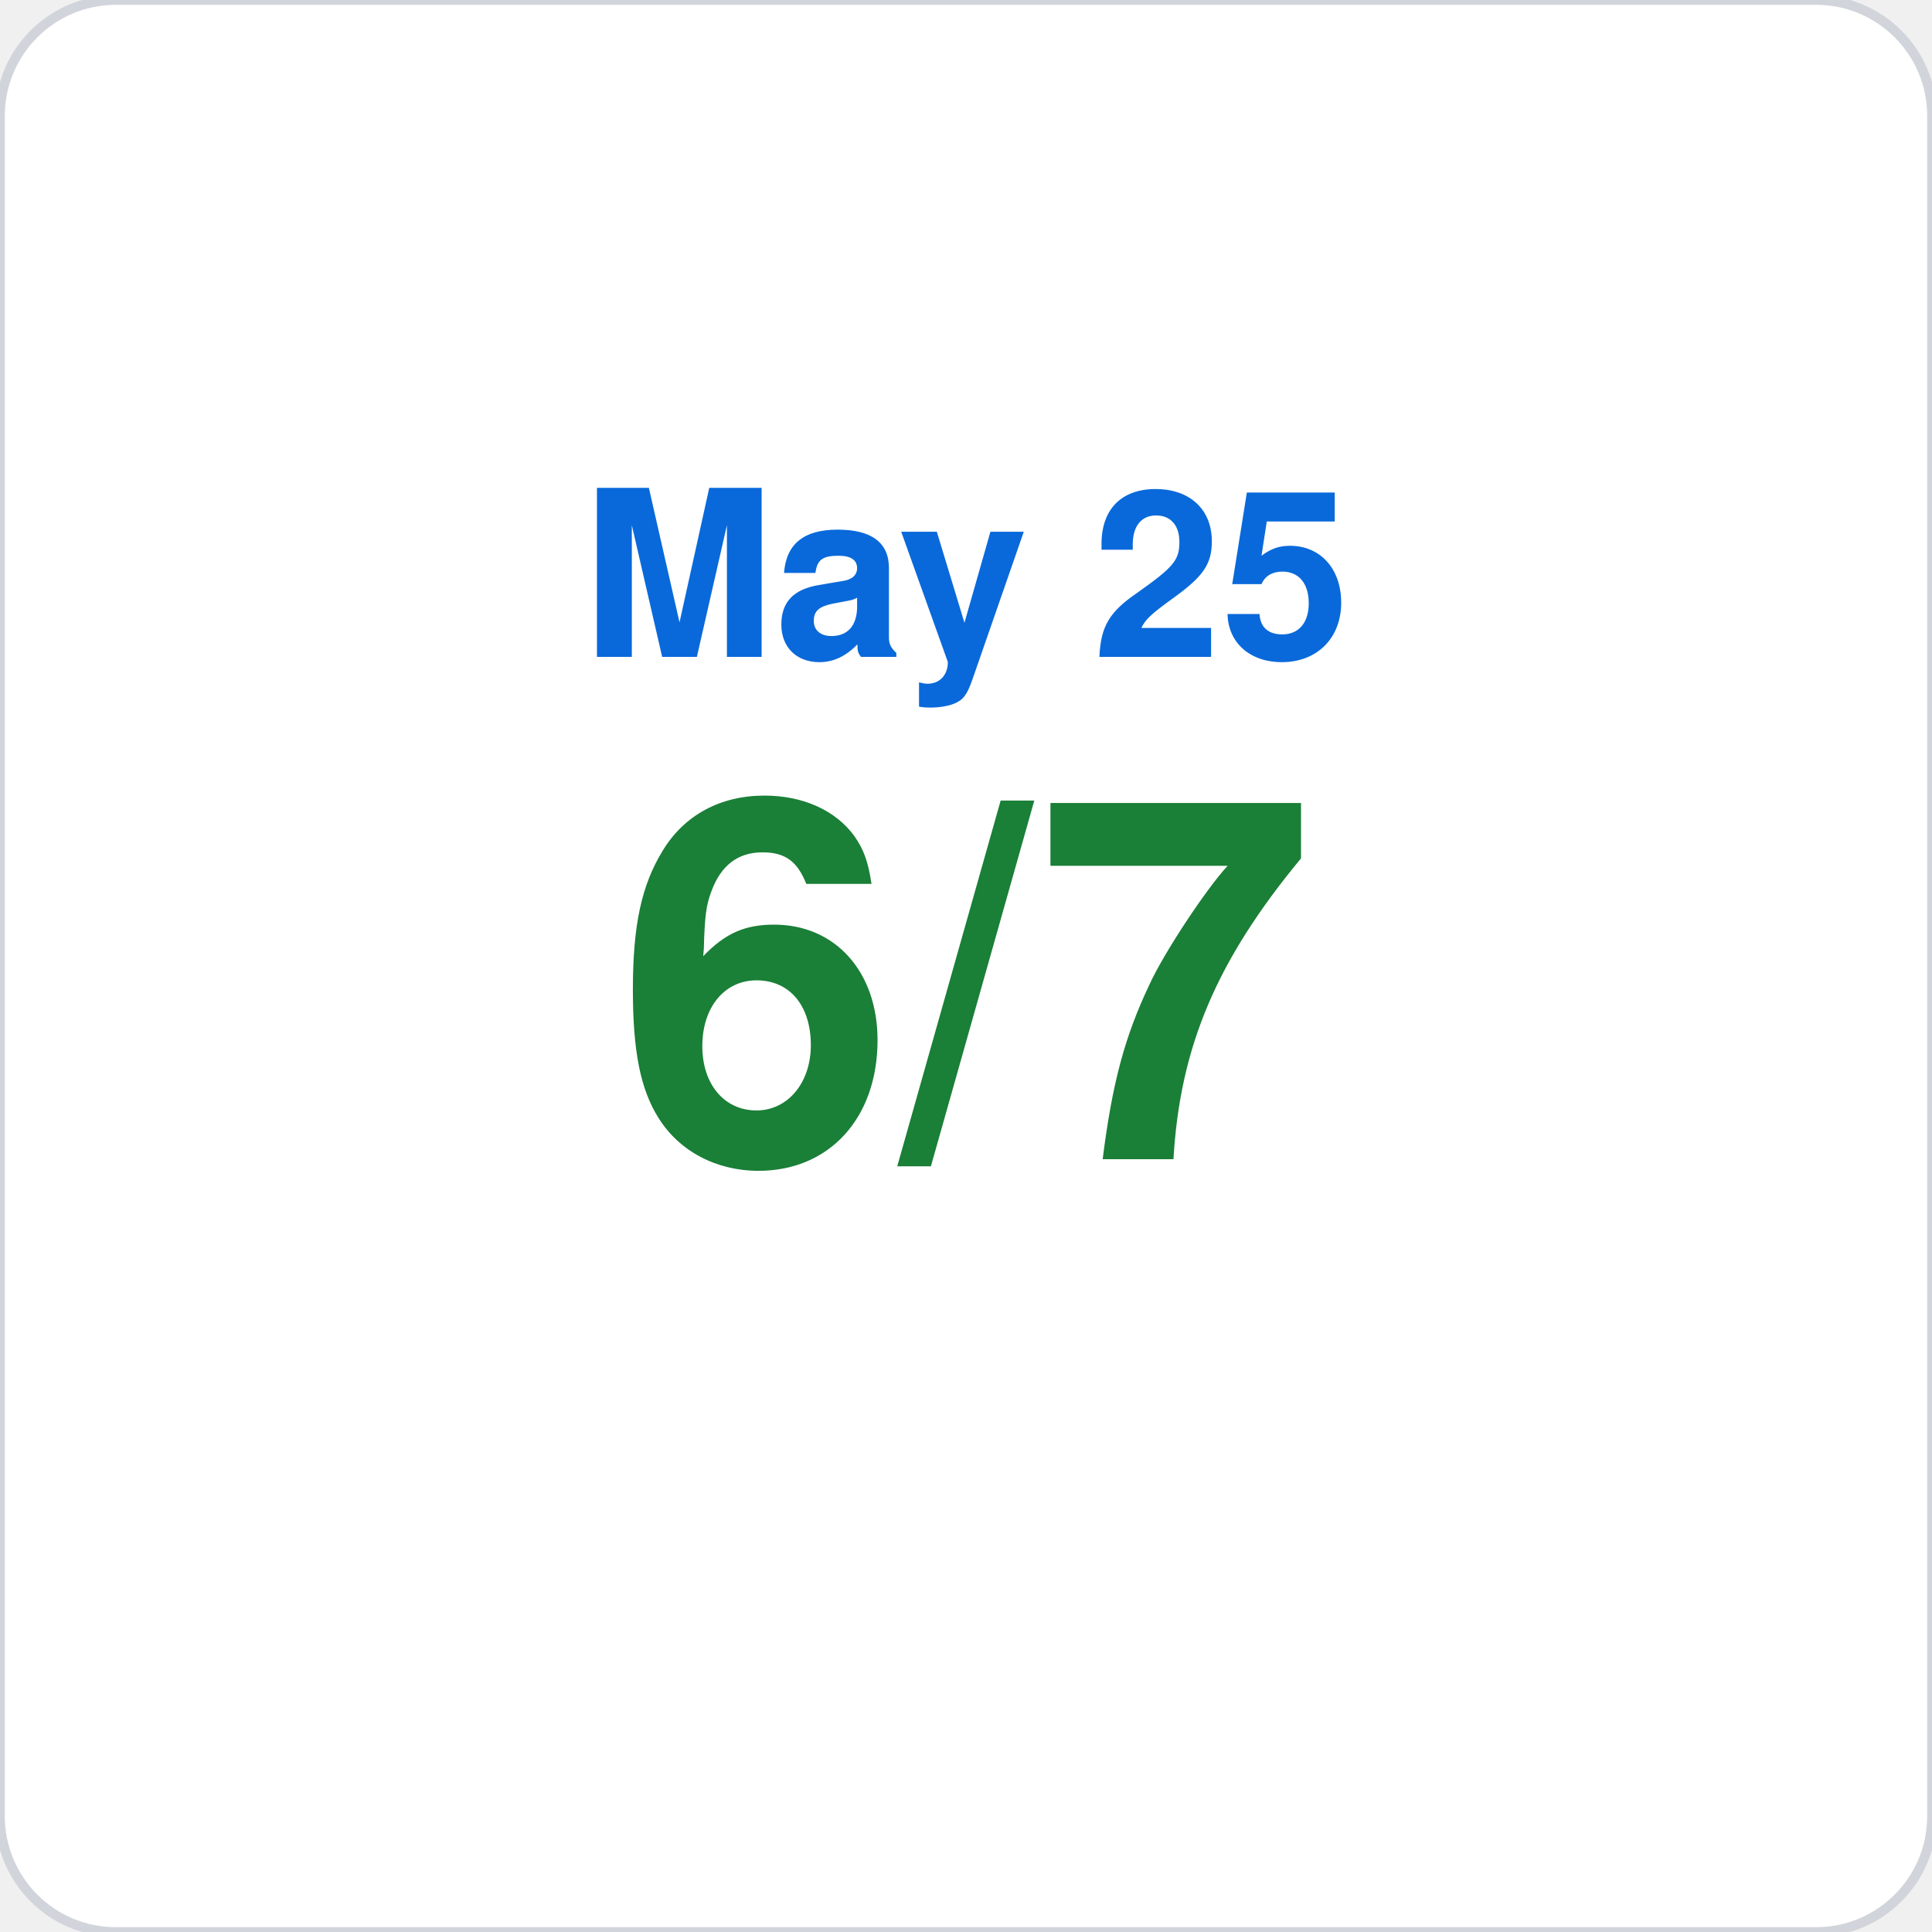
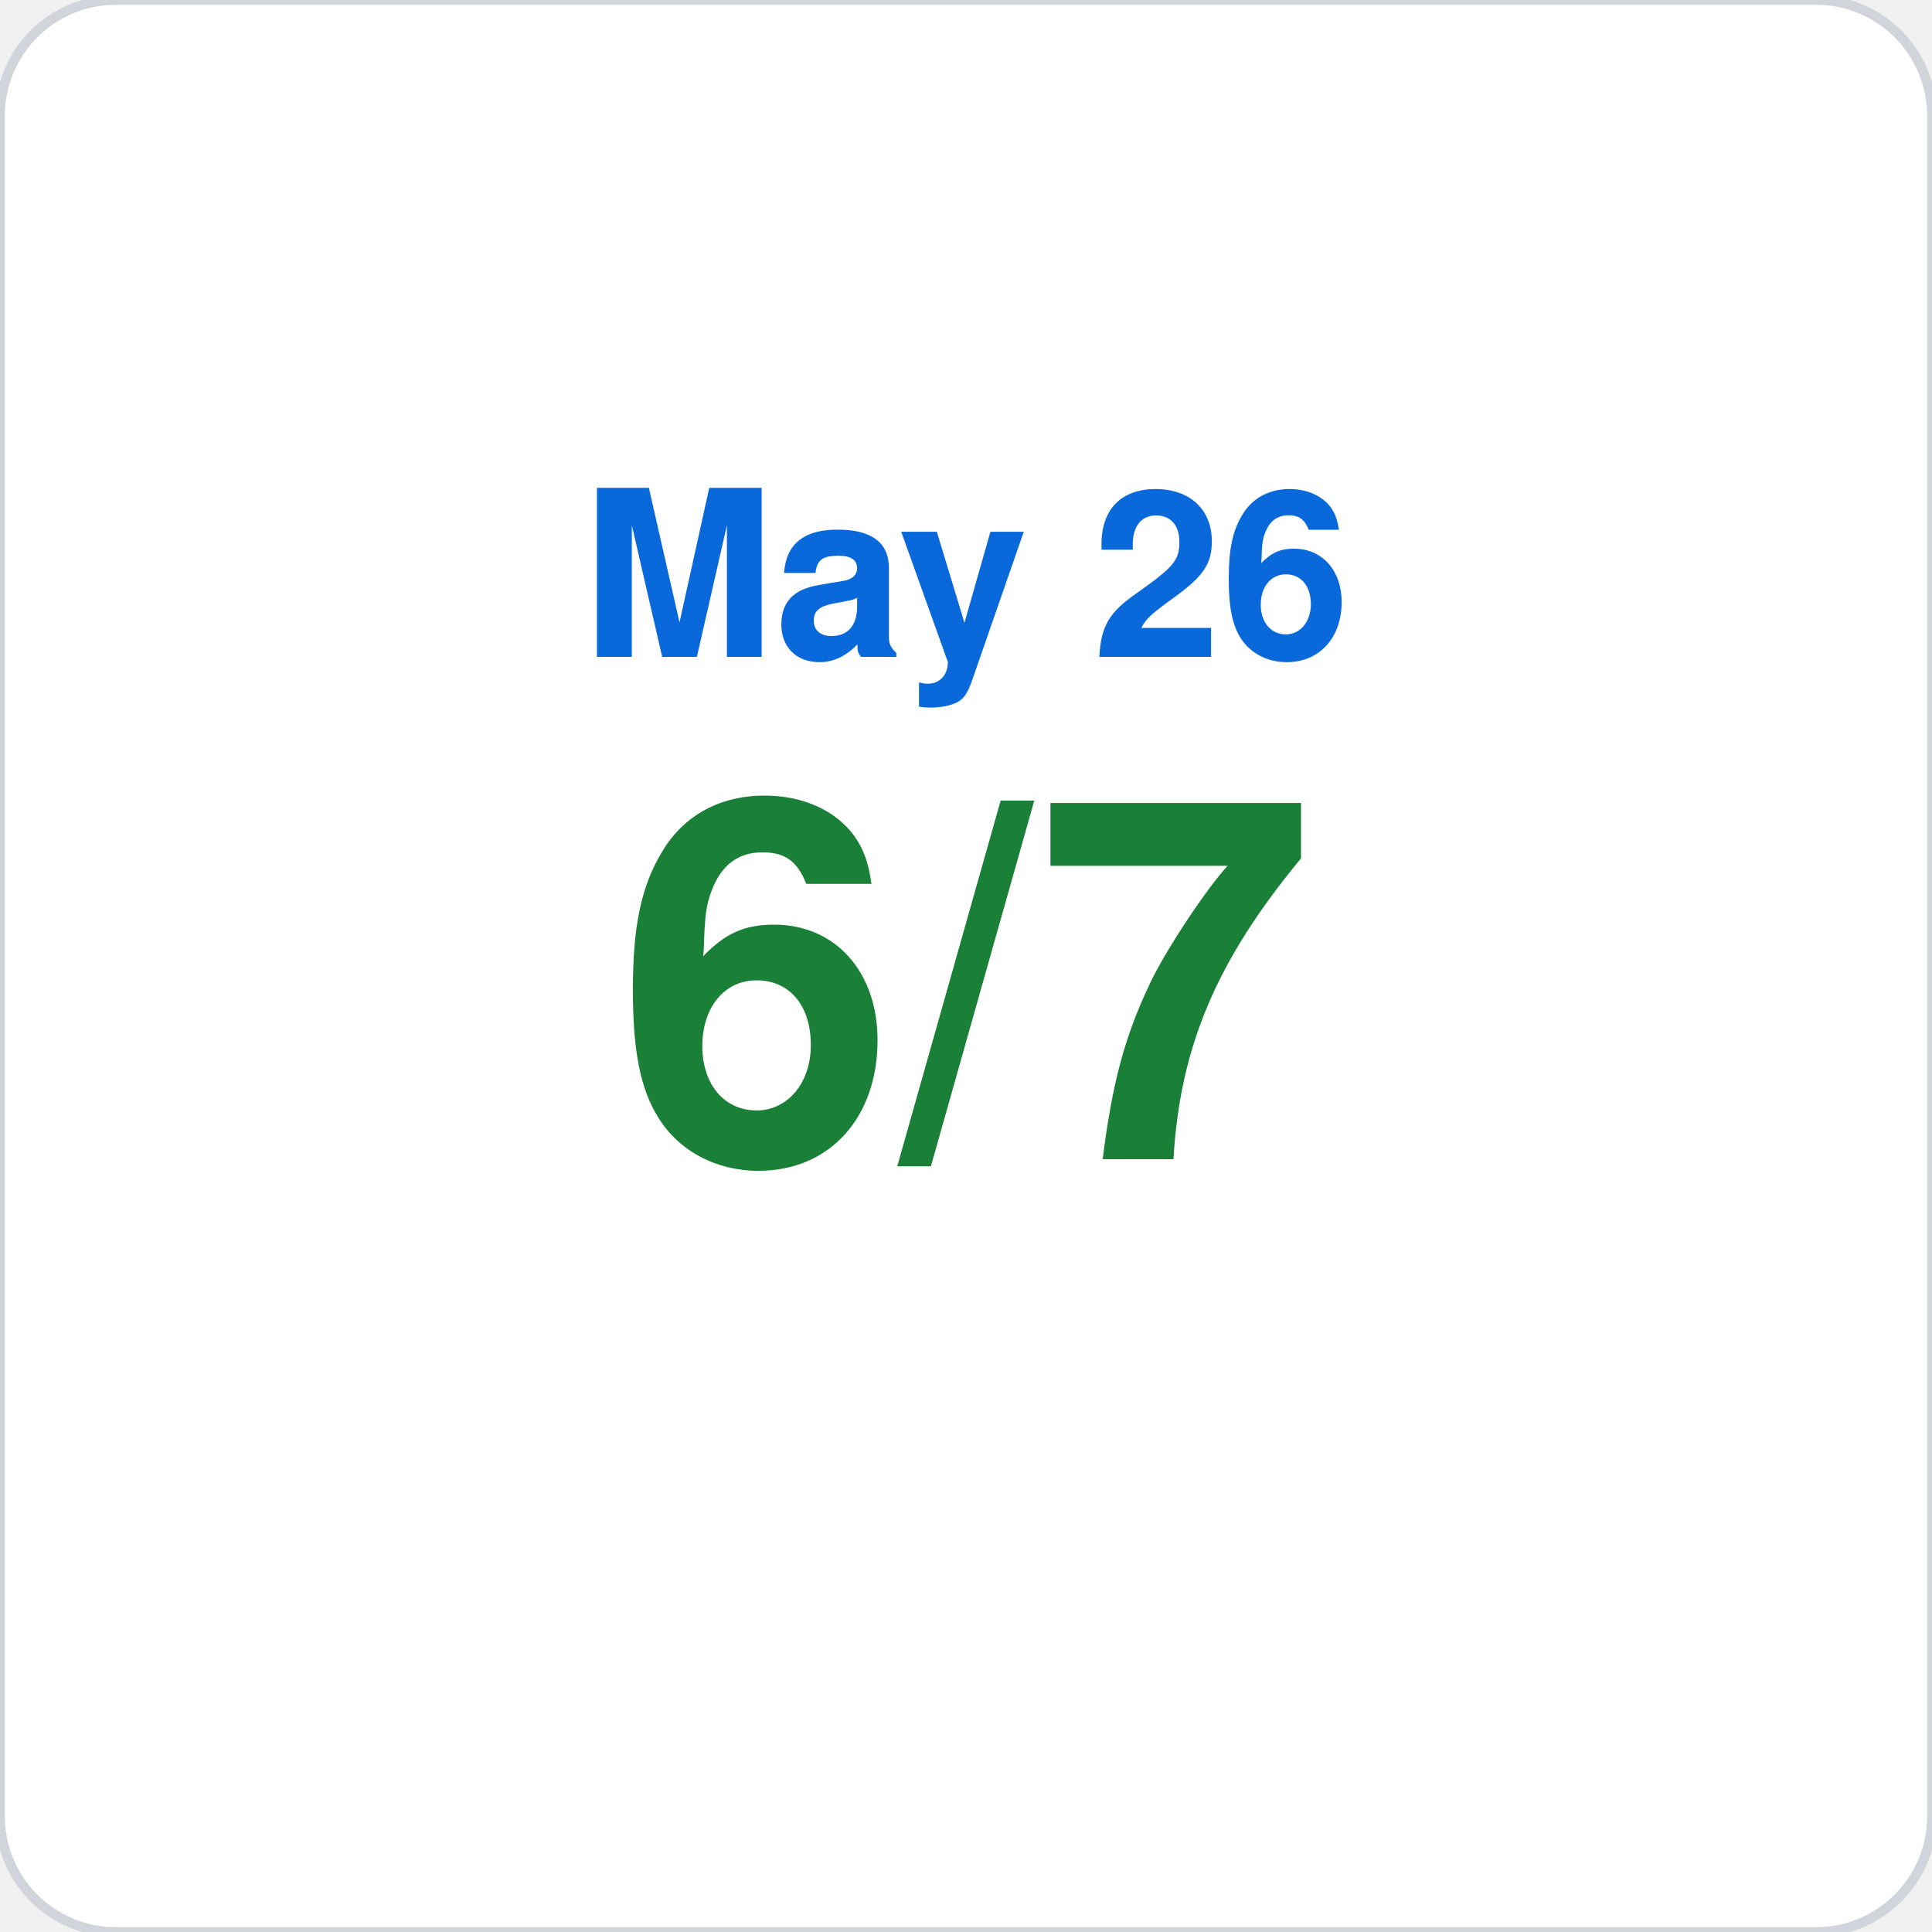
<svg xmlns="http://www.w3.org/2000/svg" viewBox="0 0 200 200" width="200" height="200">
  <rect width="200" height="200" rx="12" fill="#ffffff" stroke="#d1d5db" stroke-width="1" />
-   <text x="100" y="68" font-family="-apple-system,BlinkMacSystemFont,Segoe UI,Helvetica,Arial,sans-serif" font-size="24" fill="#0969da" text-anchor="middle" font-weight="600">May 25</text>
+   <text x="100" y="68" font-family="-apple-system,BlinkMacSystemFont,Segoe UI,Helvetica,Arial,sans-serif" font-size="24" fill="#0969da" text-anchor="middle" font-weight="600">May 26</text>
  <text x="100" y="120" font-family="-apple-system,BlinkMacSystemFont,Segoe UI,Helvetica,Arial,sans-serif" font-size="52" fill="#1a7f37" text-anchor="middle" font-weight="700">6/7</text>
</svg>
